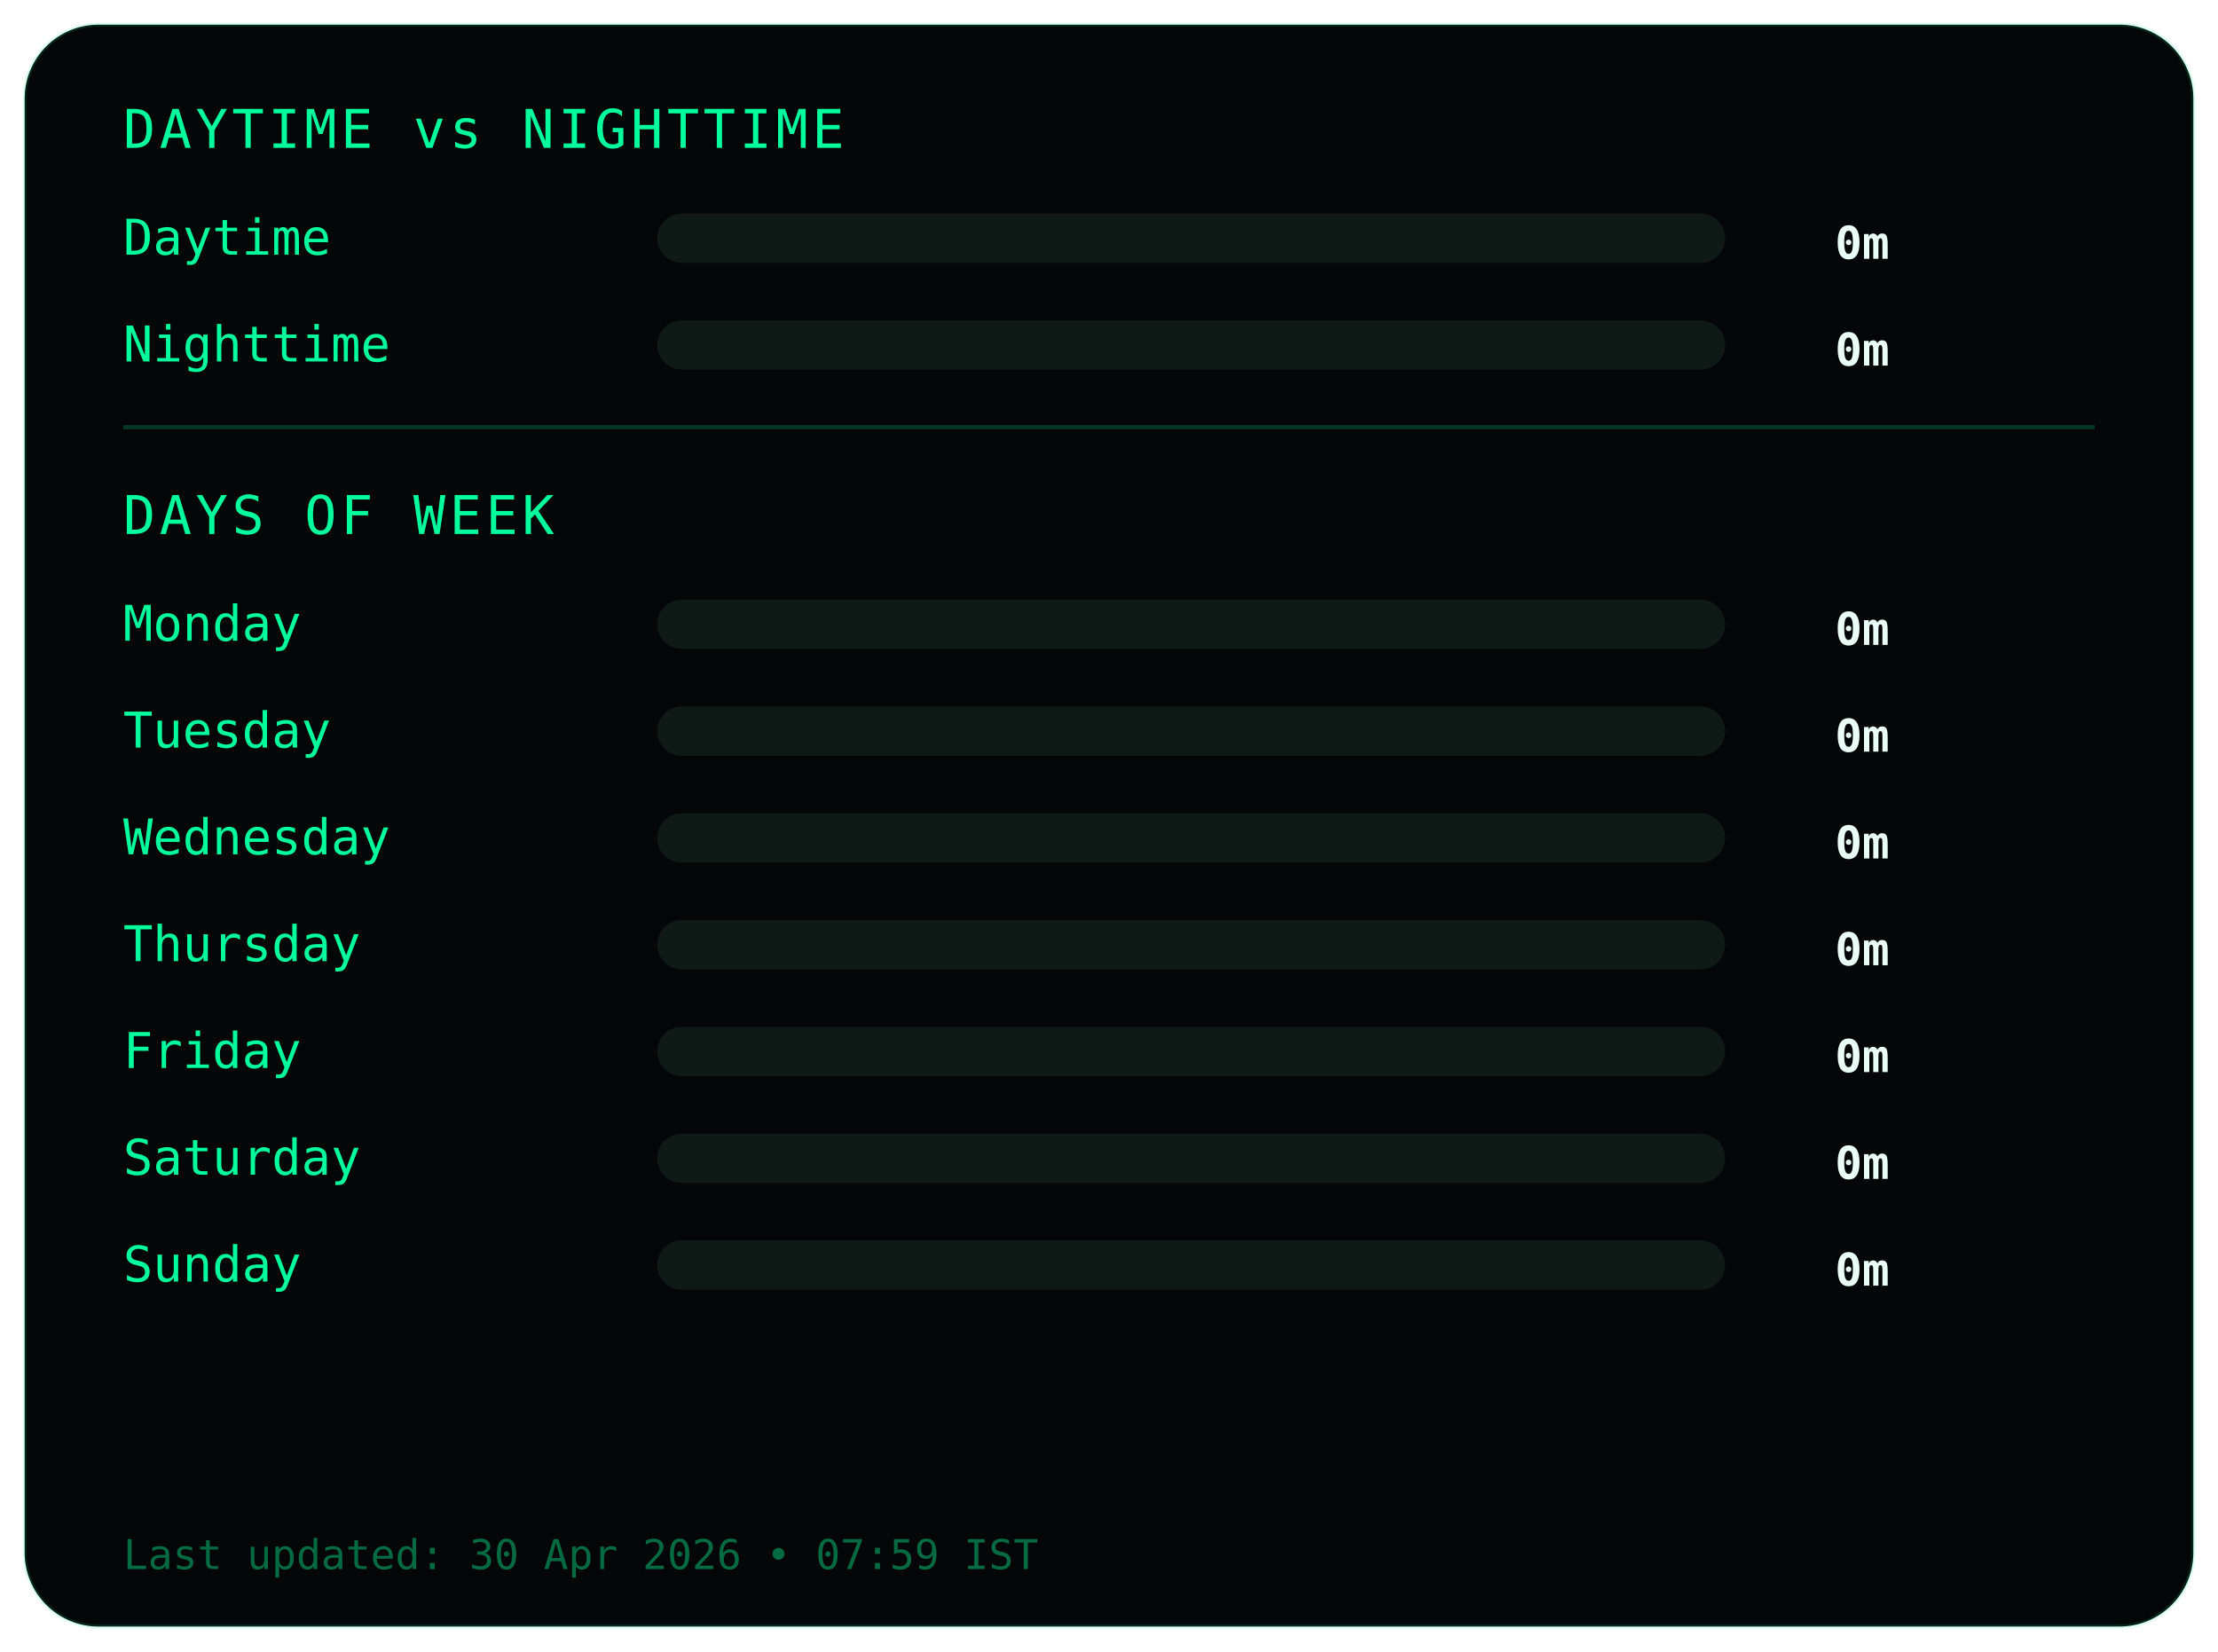
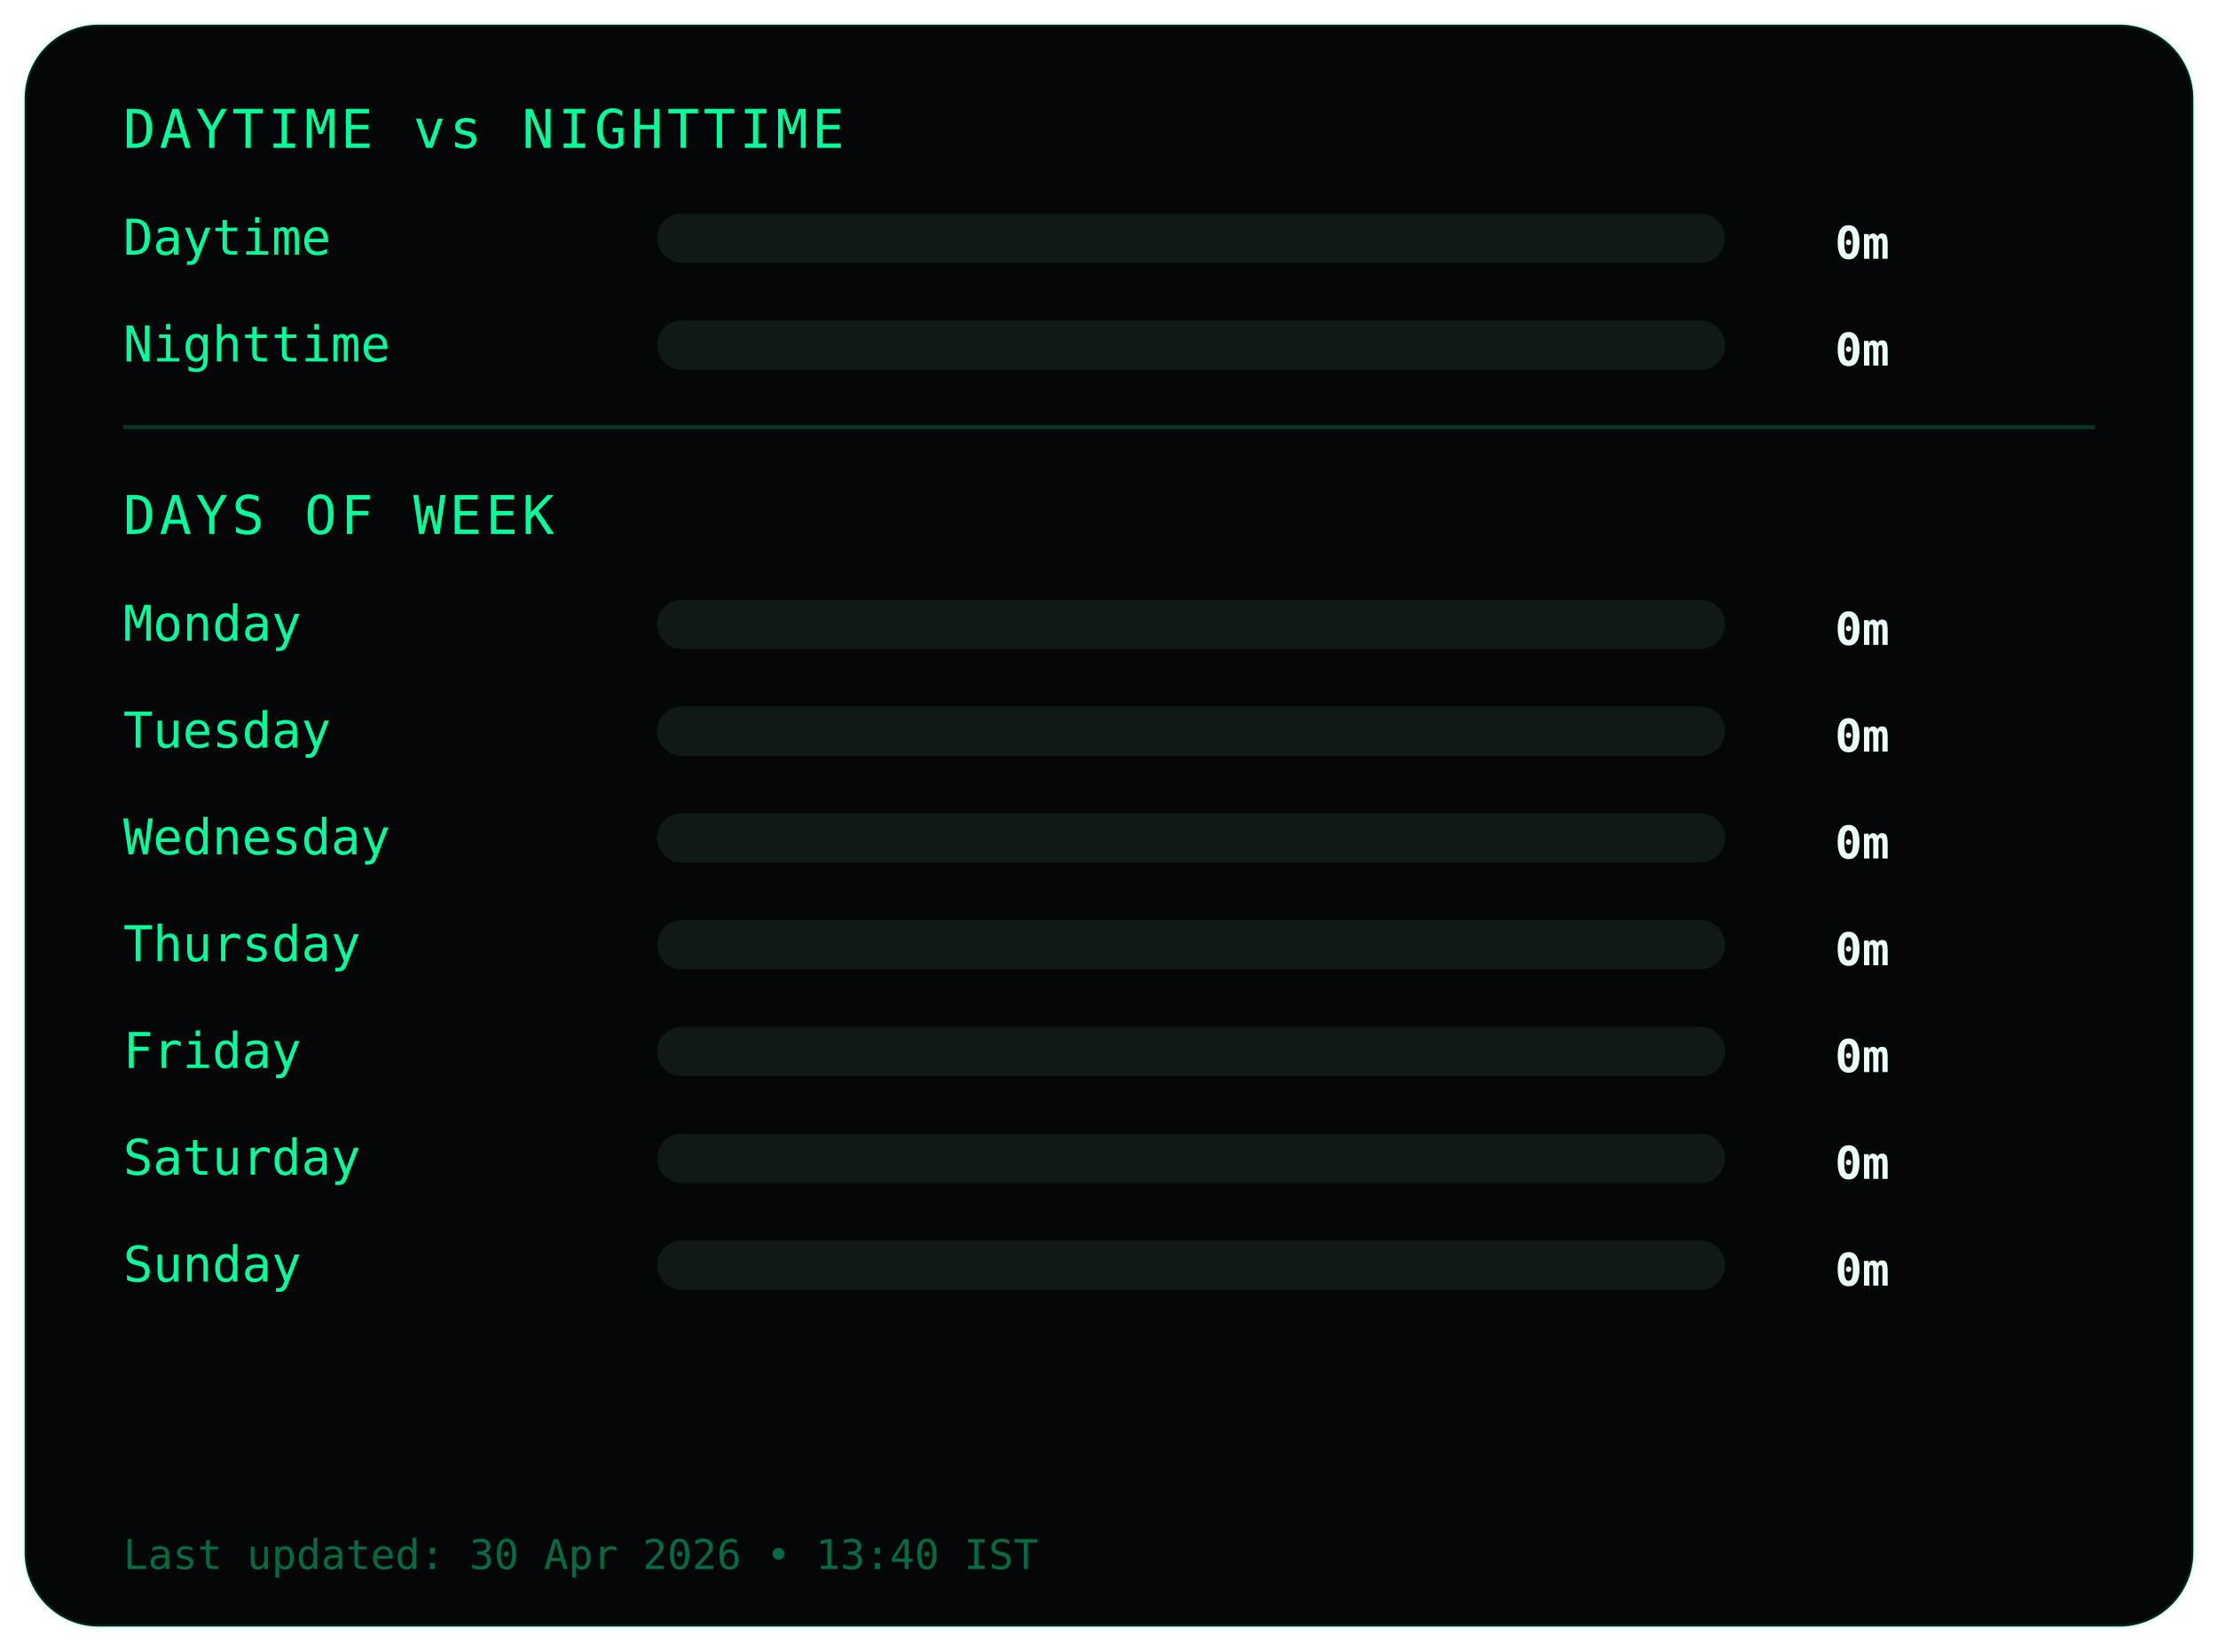
<svg xmlns="http://www.w3.org/2000/svg" width="540" height="402">
  <style>
.frame {
  fill:#050607;
  stroke:#00ff9c22;
  stroke-width:1;
}
.title {
  fill:#00ff9c;
  font-family:monospace;
  font-size:13px;
  letter-spacing:1px;
}
.label {
  fill:#00ff9c;
  font-family:monospace;
  font-size:12px;
}
.value {
  fill:#eafff6;
  font-family:monospace;
  font-size:11px;
  font-weight:bold;
  text-anchor:end;
}
.bar-bg { fill:#0f1a17; }
.bar { fill:#00ff9c; }
.divider { stroke:#00ff9c33; }
.footer {
  fill:#00ff9c66;
  font-family:monospace;
  font-size:10px;
}
</style>
  <rect class="frame" x="6" y="6" rx="18" width="528" height="390" />
  <text class="title" x="30" y="36">DAYTIME vs NIGHTTIME</text>
  <text class="label" x="30" y="62">Daytime</text>
  <rect class="bar-bg" x="160" y="52" width="260" height="12" rx="6" />
  <rect class="bar" x="160" y="52" width="0" height="12" rx="6" />
  <text class="value" x="460" y="63">0m</text>
  <text class="label" x="30" y="88">Nighttime</text>
  <rect class="bar-bg" x="160" y="78" width="260" height="12" rx="6" />
  <rect class="bar" x="160" y="78" width="0" height="12" rx="6" />
  <text class="value" x="460" y="89">0m</text>
  <line class="divider" x1="30" y1="104" x2="510" y2="104" />
  <text class="title" x="30" y="130">DAYS OF WEEK</text>
  <text class="label" x="30" y="156">Monday</text>
  <rect class="bar-bg" x="160" y="146" width="260" height="12" rx="6" />
  <rect class="bar" x="160" y="146" width="0" height="12" rx="6" />
  <text class="value" x="460" y="157">0m</text>
  <text class="label" x="30" y="182">Tuesday</text>
  <rect class="bar-bg" x="160" y="172" width="260" height="12" rx="6" />
  <rect class="bar" x="160" y="172" width="0" height="12" rx="6" />
  <text class="value" x="460" y="183">0m</text>
  <text class="label" x="30" y="208">Wednesday</text>
  <rect class="bar-bg" x="160" y="198" width="260" height="12" rx="6" />
  <rect class="bar" x="160" y="198" width="0" height="12" rx="6" />
  <text class="value" x="460" y="209">0m</text>
  <text class="label" x="30" y="234">Thursday</text>
  <rect class="bar-bg" x="160" y="224" width="260" height="12" rx="6" />
  <rect class="bar" x="160" y="224" width="0" height="12" rx="6" />
  <text class="value" x="460" y="235">0m</text>
  <text class="label" x="30" y="260">Friday</text>
  <rect class="bar-bg" x="160" y="250" width="260" height="12" rx="6" />
  <rect class="bar" x="160" y="250" width="0" height="12" rx="6" />
  <text class="value" x="460" y="261">0m</text>
  <text class="label" x="30" y="286">Saturday</text>
  <rect class="bar-bg" x="160" y="276" width="260" height="12" rx="6" />
  <rect class="bar" x="160" y="276" width="0" height="12" rx="6" />
  <text class="value" x="460" y="287">0m</text>
  <text class="label" x="30" y="312">Sunday</text>
  <rect class="bar-bg" x="160" y="302" width="260" height="12" rx="6" />
  <rect class="bar" x="160" y="302" width="0" height="12" rx="6" />
  <text class="value" x="460" y="313">0m</text>
  <text class="footer" x="30" y="382">
- Last updated: 30 Apr 2026 • 07:59 IST
+ Last updated: 30 Apr 2026 • 13:40 IST
</text>
</svg>
